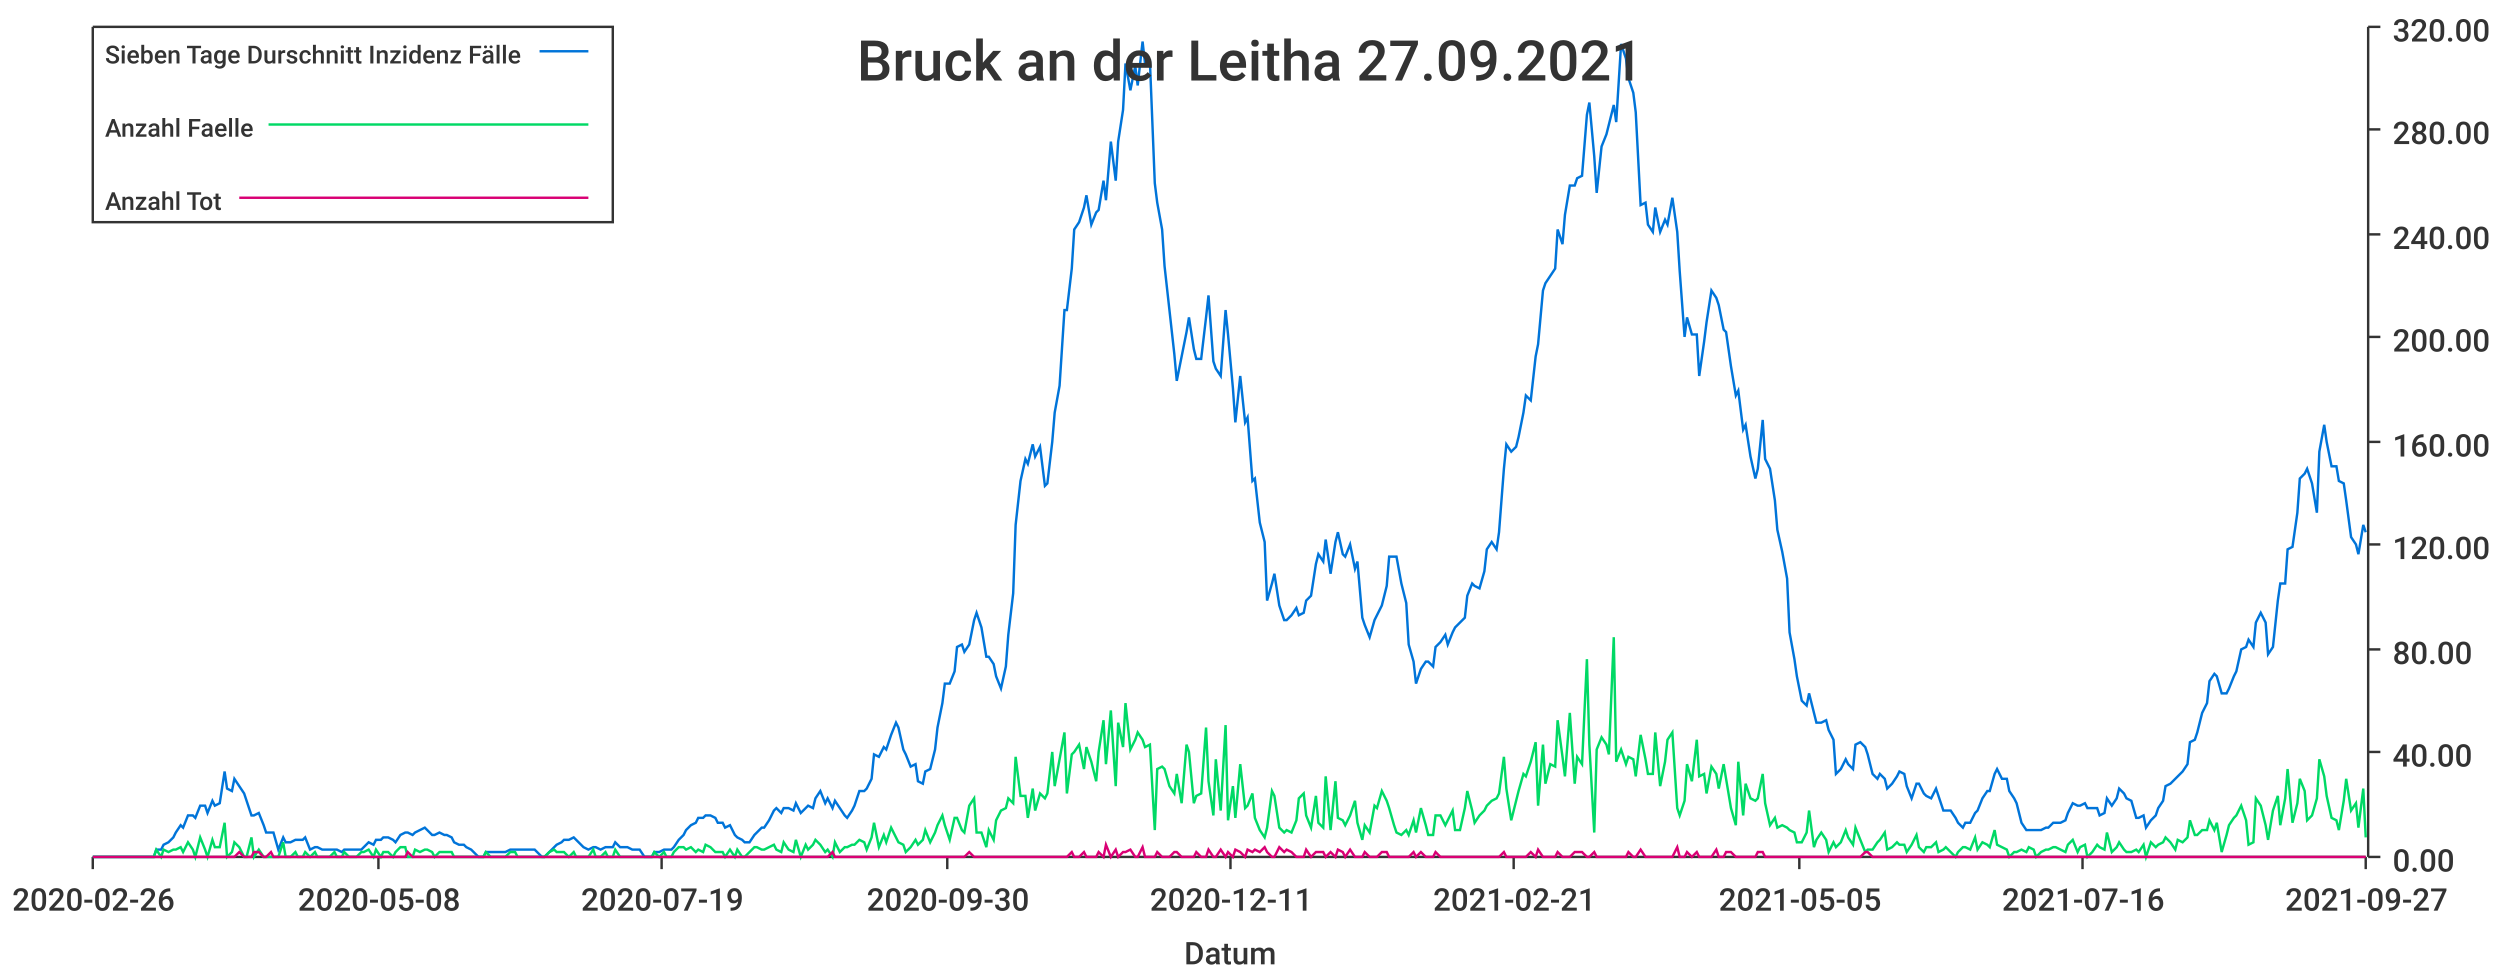
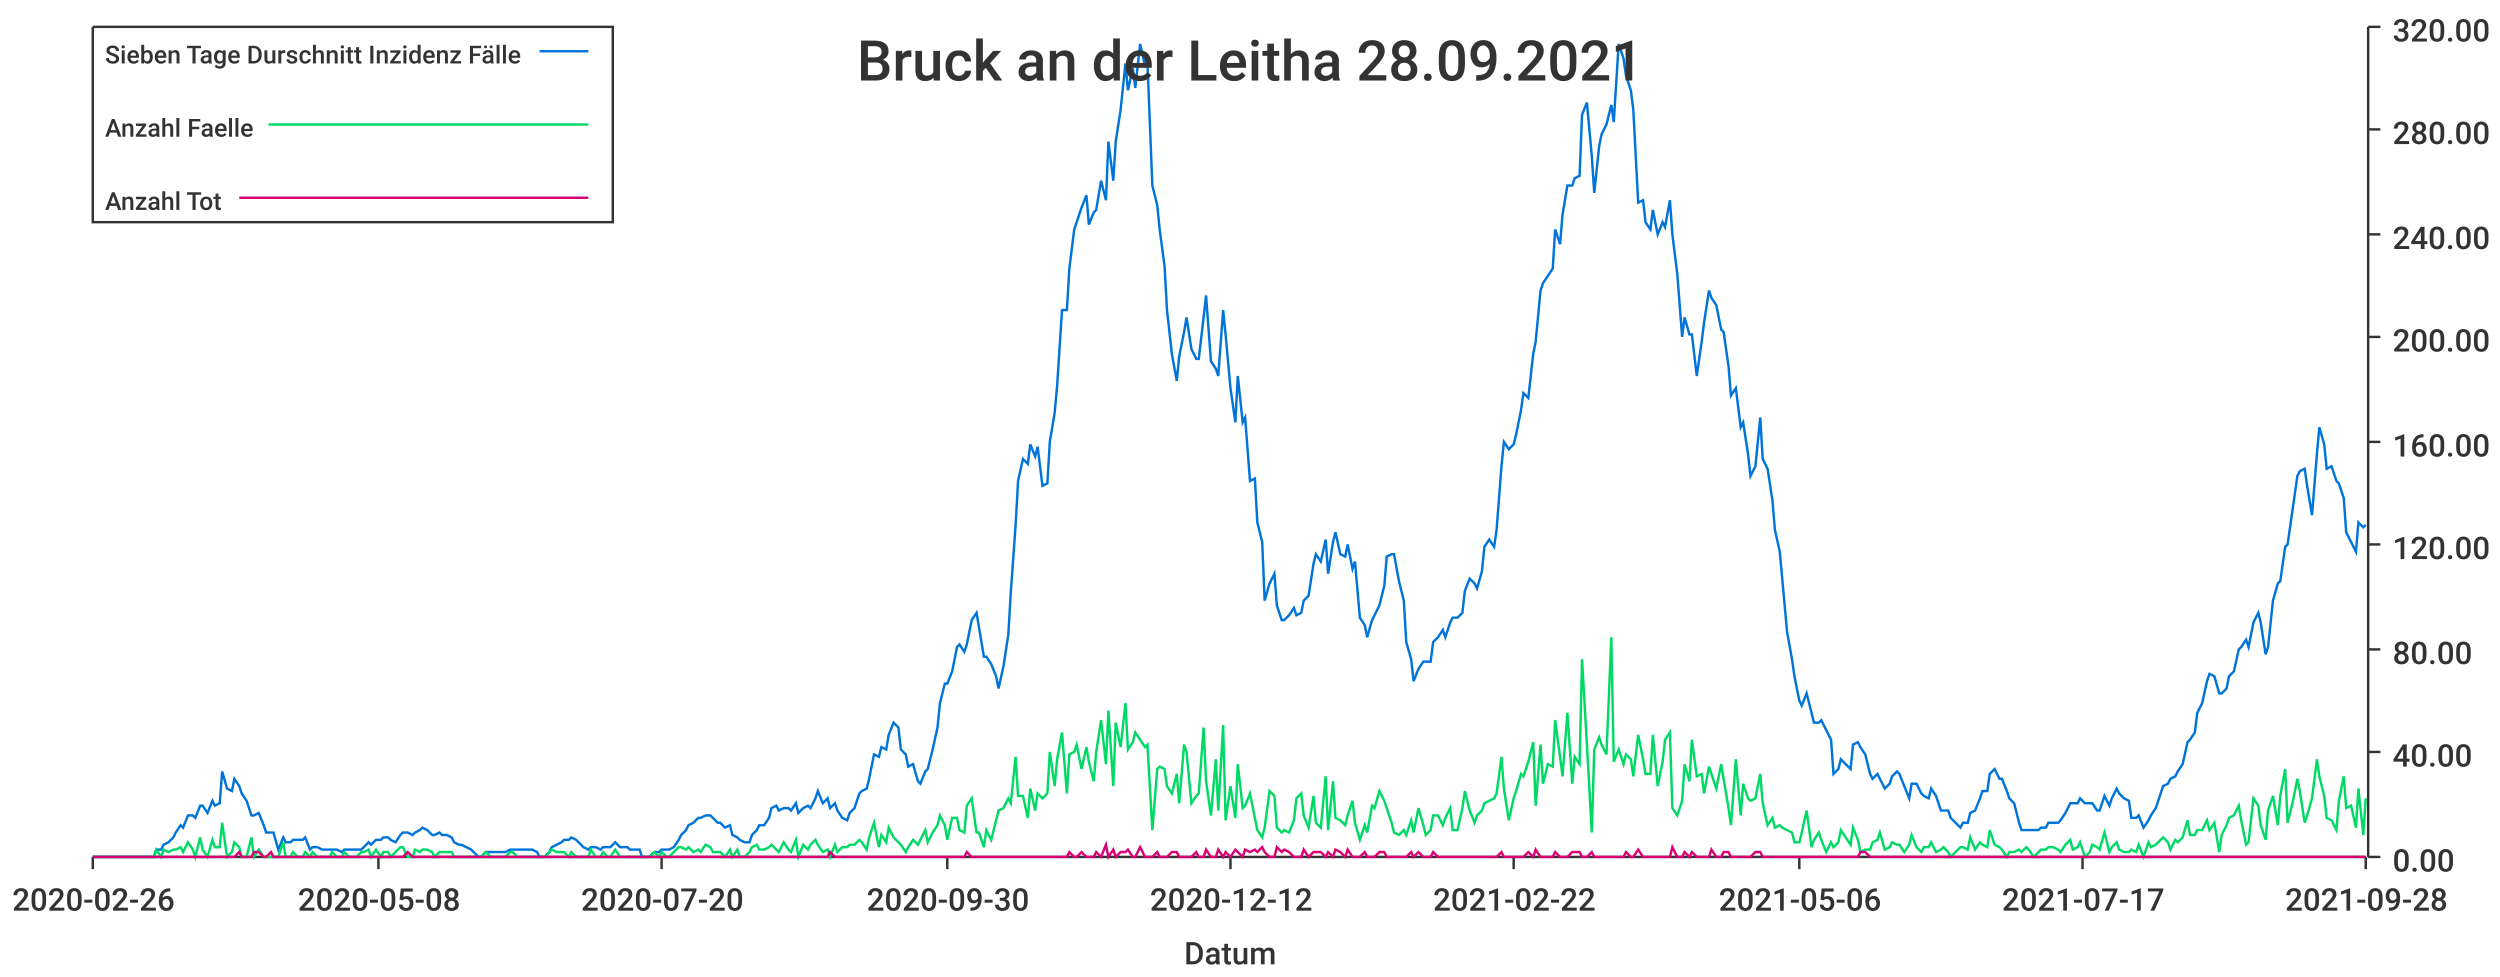
<svg xmlns="http://www.w3.org/2000/svg" width="1024" height="400">\n<path d="M 0 0 L 1024 0 L 1024 400 L 0 400 L 0 0" style="stroke-width:0;stroke:rgba(255,255,255,1.0);fill:rgba(255,255,255,1.0)" />
  <path d="M 38 11 L 969 11 L 969 351 L 38 351 L 38 11" style="stroke-width:0;stroke:rgba(255,255,255,1.0);fill:rgba(255,255,255,1.0)" />
  <path d="M 38 351 L 969 351" style="stroke-width:1;stroke:rgba(51,51,51,1.0);fill:none" />
  <path d="M 38 351 L 38 356" style="stroke-width:1;stroke:rgba(51,51,51,1.0);fill:none" />
  <text x="5" y="373" style="stroke-width:0;stroke:none;fill:rgba(51,51,51,1.0);font-size:12.8px;font-family:'Roboto Medium',sans-serif">2020-02-26</text>
  <path d="M 155 351 L 155 356" style="stroke-width:1;stroke:rgba(51,51,51,1.0);fill:none" />
  <text x="122" y="373" style="stroke-width:0;stroke:none;fill:rgba(51,51,51,1.0);font-size:12.8px;font-family:'Roboto Medium',sans-serif">2020-05-08</text>
  <path d="M 271 351 L 271 356" style="stroke-width:1;stroke:rgba(51,51,51,1.0);fill:none" />
-   <text x="238" y="373" style="stroke-width:0;stroke:none;fill:rgba(51,51,51,1.0);font-size:12.8px;font-family:'Roboto Medium',sans-serif">2020-07-19</text>
+   <text x="238" y="373" style="stroke-width:0;stroke:none;fill:rgba(51,51,51,1.0);font-size:12.8px;font-family:'Roboto Medium',sans-serif">2020-07-20</text>
  <path d="M 388 351 L 388 356" style="stroke-width:1;stroke:rgba(51,51,51,1.0);fill:none" />
  <text x="355" y="373" style="stroke-width:0;stroke:none;fill:rgba(51,51,51,1.0);font-size:12.8px;font-family:'Roboto Medium',sans-serif">2020-09-30</text>
  <path d="M 504 351 L 504 356" style="stroke-width:1;stroke:rgba(51,51,51,1.0);fill:none" />
-   <text x="471" y="373" style="stroke-width:0;stroke:none;fill:rgba(51,51,51,1.0);font-size:12.8px;font-family:'Roboto Medium',sans-serif">2020-12-11</text>
+   <text x="471" y="373" style="stroke-width:0;stroke:none;fill:rgba(51,51,51,1.0);font-size:12.8px;font-family:'Roboto Medium',sans-serif">2020-12-12</text>
  <path d="M 620 351 L 620 356" style="stroke-width:1;stroke:rgba(51,51,51,1.0);fill:none" />
-   <text x="587" y="373" style="stroke-width:0;stroke:none;fill:rgba(51,51,51,1.0);font-size:12.8px;font-family:'Roboto Medium',sans-serif">2021-02-21</text>
+   <text x="587" y="373" style="stroke-width:0;stroke:none;fill:rgba(51,51,51,1.0);font-size:12.8px;font-family:'Roboto Medium',sans-serif">2021-02-22</text>
  <path d="M 737 351 L 737 356" style="stroke-width:1;stroke:rgba(51,51,51,1.0);fill:none" />
-   <text x="704" y="373" style="stroke-width:0;stroke:none;fill:rgba(51,51,51,1.0);font-size:12.8px;font-family:'Roboto Medium',sans-serif">2021-05-05</text>
+   <text x="704" y="373" style="stroke-width:0;stroke:none;fill:rgba(51,51,51,1.0);font-size:12.8px;font-family:'Roboto Medium',sans-serif">2021-05-06</text>
  <path d="M 853 351 L 853 356" style="stroke-width:1;stroke:rgba(51,51,51,1.0);fill:none" />
-   <text x="820" y="373" style="stroke-width:0;stroke:none;fill:rgba(51,51,51,1.0);font-size:12.8px;font-family:'Roboto Medium',sans-serif">2021-07-16</text>
+   <text x="820" y="373" style="stroke-width:0;stroke:none;fill:rgba(51,51,51,1.0);font-size:12.8px;font-family:'Roboto Medium',sans-serif">2021-07-17</text>
  <path d="M 969 351 L 969 356" style="stroke-width:1;stroke:rgba(51,51,51,1.0);fill:none" />
-   <text x="936" y="373" style="stroke-width:0;stroke:none;fill:rgba(51,51,51,1.0);font-size:12.8px;font-family:'Roboto Medium',sans-serif">2021-09-27</text>
+   <text x="936" y="373" style="stroke-width:0;stroke:none;fill:rgba(51,51,51,1.0);font-size:12.8px;font-family:'Roboto Medium',sans-serif">2021-09-28</text>
  <text x="485" y="395" style="stroke-width:0;stroke:none;fill:rgba(51,51,51,1.0);font-size:12.8px;font-family:'Roboto Medium',sans-serif">Datum</text>
  <path d="M 970 351 L 970 11" style="stroke-width:1;stroke:rgba(51,51,51,1.0);fill:none" />
  <path d="M 970 351 L 975 351" style="stroke-width:1;stroke:rgba(51,51,51,1.0);fill:none" />
  <text x="980" y="357" style="stroke-width:0;stroke:none;fill:rgba(51,51,51,1.0);font-size:12.8px;font-family:'Roboto Medium',sans-serif">0.00</text>
  <path d="M 970 308 L 975 308" style="stroke-width:1;stroke:rgba(51,51,51,1.0);fill:none" />
  <text x="980" y="314" style="stroke-width:0;stroke:none;fill:rgba(51,51,51,1.0);font-size:12.8px;font-family:'Roboto Medium',sans-serif">40.00</text>
  <path d="M 970 266 L 975 266" style="stroke-width:1;stroke:rgba(51,51,51,1.0);fill:none" />
  <text x="980" y="272" style="stroke-width:0;stroke:none;fill:rgba(51,51,51,1.0);font-size:12.8px;font-family:'Roboto Medium',sans-serif">80.00</text>
  <path d="M 970 223 L 975 223" style="stroke-width:1;stroke:rgba(51,51,51,1.0);fill:none" />
  <text x="980" y="229" style="stroke-width:0;stroke:none;fill:rgba(51,51,51,1.0);font-size:12.8px;font-family:'Roboto Medium',sans-serif">120.00</text>
  <path d="M 970 181 L 975 181" style="stroke-width:1;stroke:rgba(51,51,51,1.0);fill:none" />
  <text x="980" y="187" style="stroke-width:0;stroke:none;fill:rgba(51,51,51,1.0);font-size:12.8px;font-family:'Roboto Medium',sans-serif">160.00</text>
  <path d="M 970 138 L 975 138" style="stroke-width:1;stroke:rgba(51,51,51,1.0);fill:none" />
  <text x="980" y="144" style="stroke-width:0;stroke:none;fill:rgba(51,51,51,1.0);font-size:12.8px;font-family:'Roboto Medium',sans-serif">200.00</text>
  <path d="M 970 96 L 975 96" style="stroke-width:1;stroke:rgba(51,51,51,1.0);fill:none" />
  <text x="980" y="102" style="stroke-width:0;stroke:none;fill:rgba(51,51,51,1.0);font-size:12.8px;font-family:'Roboto Medium',sans-serif">240.00</text>
  <path d="M 970 53 L 975 53" style="stroke-width:1;stroke:rgba(51,51,51,1.0);fill:none" />
  <text x="980" y="59" style="stroke-width:0;stroke:none;fill:rgba(51,51,51,1.0);font-size:12.8px;font-family:'Roboto Medium',sans-serif">280.00</text>
  <path d="M 970 11 L 975 11" style="stroke-width:1;stroke:rgba(51,51,51,1.0);fill:none" />
  <text x="980" y="17" style="stroke-width:0;stroke:none;fill:rgba(51,51,51,1.0);font-size:12.8px;font-family:'Roboto Medium',sans-serif">320.00</text>
-   <path d="M 38 351 L 40 351 L 42 351 L 43 351 L 45 351 L 47 351 L 48 351 L 50 351 L 51 351 L 53 351 L 55 351 L 56 351 L 58 351 L 59 351 L 61 351 L 63 351 L 64 348 L 66 348 L 67 346 L 69 345 L 71 343 L 72 341 L 74 338 L 75 339 L 77 334 L 79 334 L 80 335 L 82 330 L 84 330 L 85 333 L 87 328 L 88 330 L 90 329 L 92 316 L 93 323 L 95 324 L 96 319 L 98 322 L 100 325 L 101 328 L 103 334 L 104 334 L 106 333 L 108 338 L 109 341 L 111 341 L 112 341 L 114 348 L 116 343 L 117 345 L 119 345 L 121 344 L 122 344 L 124 344 L 125 343 L 127 348 L 129 347 L 130 347 L 132 348 L 133 348 L 135 348 L 137 348 L 138 348 L 140 349 L 141 348 L 143 348 L 145 348 L 146 348 L 148 348 L 149 347 L 151 345 L 153 346 L 154 344 L 156 344 L 157 343 L 159 343 L 161 344 L 162 345 L 164 342 L 166 341 L 167 341 L 169 342 L 170 341 L 172 340 L 174 339 L 175 340 L 177 342 L 178 342 L 180 341 L 182 342 L 183 342 L 185 343 L 186 345 L 188 346 L 190 346 L 191 347 L 193 348 L 194 349 L 196 351 L 198 351 L 199 349 L 201 349 L 203 349 L 204 349 L 206 349 L 207 349 L 209 348 L 211 348 L 212 348 L 214 348 L 215 348 L 217 348 L 219 348 L 220 349 L 222 351 L 223 351 L 225 349 L 227 347 L 228 346 L 230 345 L 231 344 L 233 344 L 235 343 L 236 344 L 238 346 L 239 347 L 241 348 L 243 347 L 244 347 L 246 348 L 248 347 L 249 347 L 251 347 L 252 345 L 254 347 L 256 347 L 257 347 L 259 348 L 260 348 L 262 348 L 264 351 L 265 351 L 267 351 L 268 349 L 270 349 L 272 348 L 273 348 L 275 348 L 276 347 L 278 344 L 280 342 L 281 340 L 283 338 L 285 337 L 286 335 L 288 335 L 289 334 L 291 334 L 293 335 L 294 337 L 296 337 L 297 339 L 299 338 L 301 342 L 302 343 L 304 344 L 305 345 L 307 345 L 309 342 L 310 341 L 312 339 L 313 339 L 315 336 L 317 332 L 318 331 L 320 333 L 321 331 L 323 331 L 325 332 L 326 329 L 328 333 L 330 331 L 331 330 L 333 331 L 334 327 L 336 324 L 338 329 L 339 327 L 341 331 L 342 328 L 344 331 L 346 334 L 347 335 L 349 332 L 350 330 L 352 324 L 354 324 L 355 323 L 357 319 L 358 309 L 360 310 L 362 306 L 363 307 L 365 301 L 367 296 L 368 298 L 370 307 L 371 309 L 373 314 L 375 313 L 376 320 L 378 321 L 379 316 L 381 315 L 383 307 L 384 298 L 386 288 L 387 280 L 389 280 L 391 275 L 392 265 L 394 264 L 395 267 L 397 264 L 399 254 L 400 251 L 402 257 L 404 269 L 405 269 L 407 272 L 408 277 L 410 282 L 412 273 L 413 260 L 415 243 L 416 215 L 418 197 L 420 188 L 421 190 L 423 182 L 424 187 L 426 183 L 428 199 L 429 198 L 431 181 L 432 169 L 434 158 L 436 127 L 437 127 L 439 110 L 440 94 L 442 91 L 444 85 L 445 80 L 447 92 L 449 87 L 450 86 L 452 74 L 453 82 L 455 58 L 457 74 L 458 58 L 460 45 L 461 26 L 463 37 L 465 27 L 466 35 L 468 17 L 469 26 L 471 25 L 473 75 L 474 83 L 476 94 L 477 109 L 479 127 L 481 145 L 482 156 L 484 146 L 486 136 L 487 130 L 489 143 L 490 147 L 492 147 L 494 130 L 495 121 L 497 148 L 498 151 L 500 154 L 502 127 L 503 137 L 505 159 L 506 173 L 508 154 L 510 173 L 511 171 L 513 197 L 514 196 L 516 214 L 518 222 L 519 246 L 521 239 L 522 235 L 524 248 L 526 254 L 527 254 L 529 252 L 531 249 L 532 252 L 534 251 L 535 246 L 537 244 L 539 231 L 540 227 L 542 230 L 543 221 L 545 235 L 547 222 L 548 218 L 550 227 L 551 228 L 553 223 L 555 233 L 556 230 L 558 253 L 559 256 L 561 261 L 563 254 L 564 252 L 566 248 L 568 240 L 569 228 L 571 228 L 572 228 L 574 239 L 576 247 L 577 264 L 579 271 L 580 280 L 582 274 L 584 271 L 585 271 L 587 273 L 588 265 L 590 263 L 592 260 L 593 264 L 595 259 L 596 257 L 598 255 L 600 253 L 601 244 L 603 239 L 604 240 L 606 241 L 608 234 L 609 225 L 611 222 L 613 225 L 614 218 L 616 192 L 617 182 L 619 185 L 621 183 L 622 179 L 624 169 L 625 162 L 627 164 L 629 146 L 630 141 L 632 119 L 633 116 L 635 113 L 637 110 L 638 94 L 640 100 L 641 88 L 643 76 L 645 76 L 646 73 L 648 72 L 650 47 L 651 42 L 653 64 L 654 79 L 656 60 L 658 55 L 659 51 L 661 43 L 662 50 L 664 18 L 666 24 L 667 32 L 669 38 L 670 46 L 672 84 L 674 83 L 675 92 L 677 95 L 678 85 L 680 95 L 682 90 L 683 92 L 685 81 L 687 95 L 688 111 L 690 138 L 691 130 L 693 137 L 695 137 L 696 154 L 698 140 L 699 132 L 701 119 L 703 122 L 704 125 L 706 135 L 707 136 L 709 150 L 711 162 L 712 160 L 714 176 L 715 174 L 717 187 L 719 196 L 720 192 L 722 172 L 723 188 L 725 192 L 727 205 L 728 217 L 730 226 L 732 237 L 733 259 L 735 270 L 736 277 L 738 287 L 740 289 L 741 284 L 743 292 L 744 296 L 746 296 L 748 295 L 749 299 L 751 303 L 752 317 L 754 315 L 756 311 L 757 313 L 759 315 L 760 305 L 762 304 L 764 306 L 765 309 L 767 317 L 769 319 L 770 317 L 772 319 L 773 323 L 775 321 L 777 318 L 778 316 L 780 317 L 781 322 L 783 327 L 785 321 L 786 321 L 788 325 L 789 326 L 791 327 L 793 323 L 794 326 L 796 332 L 797 332 L 799 332 L 801 335 L 802 337 L 804 339 L 805 337 L 807 337 L 809 333 L 810 332 L 812 327 L 814 324 L 815 324 L 817 317 L 818 315 L 820 319 L 822 319 L 823 324 L 825 327 L 826 329 L 828 337 L 830 340 L 831 340 L 833 340 L 834 340 L 836 340 L 838 339 L 839 339 L 841 337 L 842 337 L 844 337 L 846 336 L 847 333 L 849 329 L 851 330 L 852 330 L 854 329 L 855 331 L 857 331 L 859 331 L 860 334 L 862 333 L 863 327 L 865 330 L 867 327 L 868 323 L 870 325 L 871 327 L 873 328 L 875 335 L 876 335 L 878 334 L 879 339 L 881 336 L 883 334 L 884 331 L 886 328 L 887 322 L 889 321 L 891 319 L 892 318 L 894 316 L 896 313 L 897 304 L 899 303 L 900 300 L 902 292 L 904 288 L 905 279 L 907 276 L 908 277 L 910 284 L 912 284 L 913 282 L 915 277 L 916 275 L 918 266 L 920 265 L 921 262 L 923 265 L 924 255 L 926 251 L 928 255 L 929 268 L 931 265 L 933 246 L 934 239 L 936 239 L 937 225 L 939 224 L 941 210 L 942 196 L 944 194 L 945 192 L 947 198 L 949 210 L 950 185 L 952 174 L 953 181 L 955 191 L 957 191 L 958 197 L 960 198 L 961 205 L 963 220 L 965 223 L 966 227 L 968 215 L 969 218" style="stroke-width:1;stroke:rgba(0,116,217,1.0);fill:none" />
-   <path d="M 38 351 L 40 351 L 42 351 L 43 351 L 45 351 L 47 351 L 48 351 L 50 351 L 51 351 L 53 351 L 55 351 L 56 351 L 58 351 L 59 351 L 61 351 L 63 351 L 64 348 L 66 351 L 67 348 L 69 349 L 71 348 L 72 348 L 74 347 L 75 349 L 77 345 L 79 348 L 80 351 L 82 343 L 84 348 L 85 351 L 87 344 L 88 347 L 90 347 L 92 337 L 93 351 L 95 349 L 96 345 L 98 347 L 100 351 L 101 351 L 103 343 L 104 351 L 106 348 L 108 351 L 109 351 L 111 351 L 112 351 L 114 351 L 116 345 L 117 351 L 119 351 L 121 349 L 122 351 L 124 351 L 125 349 L 127 351 L 129 349 L 130 351 L 132 351 L 133 351 L 135 351 L 137 349 L 138 351 L 140 351 L 141 349 L 143 351 L 145 351 L 146 351 L 148 349 L 149 349 L 151 348 L 153 351 L 154 348 L 156 351 L 157 349 L 159 349 L 161 351 L 162 349 L 164 347 L 166 347 L 167 351 L 169 351 L 170 348 L 172 349 L 174 348 L 175 348 L 177 349 L 178 351 L 180 349 L 182 349 L 183 349 L 185 349 L 186 351 L 188 351 L 190 351 L 191 351 L 193 351 L 194 351 L 196 351 L 198 351 L 199 349 L 201 351 L 203 351 L 204 351 L 206 351 L 207 351 L 209 349 L 211 349 L 212 351 L 214 351 L 215 351 L 217 351 L 219 351 L 220 351 L 222 351 L 223 351 L 225 349 L 227 348 L 228 349 L 230 349 L 231 349 L 233 351 L 235 349 L 236 351 L 238 351 L 239 351 L 241 351 L 243 348 L 244 351 L 246 351 L 248 349 L 249 351 L 251 351 L 252 348 L 254 351 L 256 351 L 257 351 L 259 351 L 260 351 L 262 351 L 264 351 L 265 351 L 267 351 L 268 349 L 270 351 L 272 349 L 273 351 L 275 351 L 276 349 L 278 347 L 280 347 L 281 348 L 283 347 L 285 349 L 286 348 L 288 349 L 289 346 L 291 347 L 293 349 L 294 349 L 296 349 L 297 351 L 299 348 L 301 351 L 302 348 L 304 351 L 305 351 L 307 349 L 309 347 L 310 347 L 312 348 L 313 348 L 315 347 L 317 346 L 318 348 L 320 349 L 321 345 L 323 348 L 325 349 L 326 344 L 328 351 L 330 346 L 331 348 L 333 346 L 334 344 L 336 346 L 338 349 L 339 348 L 341 351 L 342 345 L 344 349 L 346 347 L 347 347 L 349 346 L 350 346 L 352 344 L 354 345 L 355 348 L 357 343 L 358 337 L 360 347 L 362 342 L 363 345 L 365 339 L 367 343 L 368 345 L 370 346 L 371 349 L 373 347 L 375 344 L 376 346 L 378 344 L 379 340 L 381 345 L 383 341 L 384 338 L 386 334 L 387 338 L 389 344 L 391 335 L 392 335 L 394 340 L 395 341 L 397 330 L 399 327 L 400 341 L 402 341 L 404 347 L 405 340 L 407 344 L 408 336 L 410 332 L 412 331 L 413 327 L 415 329 L 416 310 L 418 326 L 420 326 L 421 335 L 423 323 L 424 332 L 426 325 L 428 327 L 429 325 L 431 308 L 432 322 L 434 311 L 436 300 L 437 325 L 439 309 L 440 308 L 442 305 L 444 315 L 445 306 L 447 312 L 449 320 L 450 308 L 452 295 L 453 313 L 455 291 L 457 322 L 458 296 L 460 306 L 461 288 L 463 307 L 465 303 L 466 300 L 468 303 L 469 306 L 471 305 L 473 340 L 474 315 L 476 314 L 477 315 L 479 322 L 481 325 L 482 317 L 484 329 L 486 305 L 487 308 L 489 329 L 490 326 L 492 325 L 494 298 L 495 320 L 497 334 L 498 311 L 500 332 L 502 297 L 503 336 L 505 322 L 506 335 L 508 313 L 510 331 L 511 330 L 513 325 L 514 335 L 516 340 L 518 343 L 519 339 L 521 324 L 522 326 L 524 339 L 526 341 L 527 340 L 529 341 L 531 336 L 532 327 L 534 325 L 535 334 L 537 339 L 539 326 L 540 337 L 542 339 L 543 318 L 545 340 L 547 320 L 548 335 L 550 336 L 551 338 L 553 334 L 555 328 L 556 337 L 558 344 L 559 338 L 561 341 L 563 330 L 564 331 L 566 324 L 568 328 L 569 331 L 571 338 L 572 341 L 574 342 L 576 340 L 577 342 L 579 336 L 580 341 L 582 331 L 584 338 L 585 342 L 587 342 L 588 334 L 590 334 L 592 338 L 593 336 L 595 332 L 596 340 L 598 340 L 600 331 L 601 324 L 603 332 L 604 337 L 606 334 L 608 332 L 609 330 L 611 328 L 613 327 L 614 325 L 616 310 L 617 323 L 619 336 L 621 328 L 622 324 L 624 317 L 625 318 L 627 312 L 629 304 L 630 330 L 632 305 L 633 321 L 635 313 L 637 314 L 638 295 L 640 310 L 641 318 L 643 292 L 645 321 L 646 310 L 648 313 L 650 270 L 651 305 L 653 341 L 654 307 L 656 302 L 658 305 L 659 309 L 661 261 L 662 312 L 664 307 L 666 313 L 667 310 L 669 311 L 670 318 L 672 301 L 674 311 L 675 317 L 677 317 L 678 300 L 680 322 L 682 312 L 683 303 L 685 300 L 687 331 L 688 334 L 690 328 L 691 313 L 693 320 L 695 303 L 696 318 L 698 317 L 699 325 L 701 314 L 703 317 L 704 323 L 706 313 L 707 319 L 709 331 L 711 338 L 712 312 L 714 334 L 715 321 L 717 327 L 719 328 L 720 327 L 722 317 L 723 329 L 725 338 L 727 335 L 728 339 L 730 338 L 732 339 L 733 340 L 735 341 L 736 345 L 738 345 L 740 341 L 741 332 L 743 347 L 744 344 L 746 341 L 748 344 L 749 349 L 751 345 L 752 347 L 754 345 L 756 340 L 757 343 L 759 346 L 760 339 L 762 344 L 764 349 L 765 348 L 767 348 L 769 345 L 770 344 L 772 341 L 773 348 L 775 347 L 777 345 L 778 346 L 780 346 L 781 349 L 783 346 L 785 342 L 786 347 L 788 349 L 789 347 L 791 347 L 793 345 L 794 349 L 796 348 L 797 347 L 799 349 L 801 351 L 802 349 L 804 347 L 805 347 L 807 348 L 809 343 L 810 348 L 812 345 L 814 346 L 815 347 L 817 340 L 818 346 L 820 347 L 822 348 L 823 351 L 825 349 L 826 349 L 828 348 L 830 349 L 831 347 L 833 348 L 834 351 L 836 349 L 838 348 L 839 348 L 841 347 L 842 347 L 844 348 L 846 349 L 847 346 L 849 344 L 851 349 L 852 347 L 854 346 L 855 351 L 857 349 L 859 346 L 860 347 L 862 348 L 863 341 L 865 349 L 867 347 L 868 345 L 870 348 L 871 349 L 873 349 L 875 348 L 876 349 L 878 346 L 879 351 L 881 345 L 883 347 L 884 346 L 886 345 L 887 343 L 889 345 L 891 348 L 892 344 L 894 345 L 896 343 L 897 336 L 899 342 L 900 342 L 902 340 L 904 340 L 905 336 L 907 340 L 908 337 L 910 349 L 912 342 L 913 338 L 915 335 L 916 334 L 918 330 L 920 336 L 921 346 L 923 345 L 924 327 L 926 330 L 928 338 L 929 344 L 931 332 L 933 326 L 934 338 L 936 327 L 937 315 L 939 337 L 941 329 L 942 319 L 944 324 L 945 336 L 947 334 L 949 327 L 950 311 L 952 318 L 953 326 L 955 335 L 957 336 L 958 340 L 960 328 L 961 319 L 963 332 L 965 329 L 966 339 L 968 323 L 969 343" style="stroke-width:1;stroke:rgba(0,217,101,1.0);fill:none" />
-   <path d="M 38 351 L 40 351 L 42 351 L 43 351 L 45 351 L 47 351 L 48 351 L 50 351 L 51 351 L 53 351 L 55 351 L 56 351 L 58 351 L 59 351 L 61 351 L 63 351 L 64 351 L 66 351 L 67 351 L 69 351 L 71 351 L 72 351 L 74 351 L 75 351 L 77 351 L 79 351 L 80 351 L 82 351 L 84 351 L 85 351 L 87 351 L 88 351 L 90 351 L 92 351 L 93 351 L 95 351 L 96 351 L 98 349 L 100 351 L 101 351 L 103 351 L 104 349 L 106 349 L 108 351 L 109 351 L 111 349 L 112 351 L 114 351 L 116 351 L 117 351 L 119 351 L 121 351 L 122 351 L 124 351 L 125 351 L 127 351 L 129 351 L 130 351 L 132 351 L 133 351 L 135 351 L 137 351 L 138 351 L 140 351 L 141 351 L 143 351 L 145 351 L 146 351 L 148 351 L 149 351 L 151 351 L 153 351 L 154 351 L 156 351 L 157 351 L 159 351 L 161 351 L 162 351 L 164 351 L 166 351 L 167 349 L 169 351 L 170 351 L 172 351 L 174 351 L 175 351 L 177 351 L 178 351 L 180 351 L 182 351 L 183 351 L 185 351 L 186 351 L 188 351 L 190 351 L 191 351 L 193 351 L 194 351 L 196 351 L 198 351 L 199 351 L 201 351 L 203 351 L 204 351 L 206 351 L 207 351 L 209 351 L 211 351 L 212 351 L 214 351 L 215 351 L 217 351 L 219 351 L 220 351 L 222 351 L 223 351 L 225 351 L 227 351 L 228 351 L 230 351 L 231 351 L 233 351 L 235 351 L 236 351 L 238 351 L 239 351 L 241 351 L 243 351 L 244 351 L 246 351 L 248 351 L 249 351 L 251 351 L 252 351 L 254 351 L 256 351 L 257 351 L 259 351 L 260 351 L 262 351 L 264 351 L 265 351 L 267 351 L 268 351 L 270 351 L 272 351 L 273 351 L 275 351 L 276 351 L 278 351 L 280 351 L 281 351 L 283 351 L 285 351 L 286 351 L 288 351 L 289 351 L 291 351 L 293 351 L 294 351 L 296 351 L 297 351 L 299 351 L 301 351 L 302 351 L 304 351 L 305 351 L 307 351 L 309 351 L 310 351 L 312 351 L 313 351 L 315 351 L 317 351 L 318 351 L 320 351 L 321 351 L 323 351 L 325 351 L 326 351 L 328 351 L 330 351 L 331 351 L 333 351 L 334 351 L 336 351 L 338 351 L 339 351 L 341 349 L 342 351 L 344 351 L 346 351 L 347 351 L 349 351 L 350 351 L 352 351 L 354 351 L 355 351 L 357 351 L 358 351 L 360 351 L 362 351 L 363 351 L 365 351 L 367 351 L 368 351 L 370 351 L 371 351 L 373 351 L 375 351 L 376 351 L 378 351 L 379 351 L 381 351 L 383 351 L 384 351 L 386 351 L 387 351 L 389 351 L 391 351 L 392 351 L 394 351 L 395 351 L 397 349 L 399 351 L 400 351 L 402 351 L 404 351 L 405 351 L 407 351 L 408 351 L 410 351 L 412 351 L 413 351 L 415 351 L 416 351 L 418 351 L 420 351 L 421 351 L 423 351 L 424 351 L 426 351 L 428 351 L 429 351 L 431 351 L 432 351 L 434 351 L 436 351 L 437 351 L 439 349 L 440 351 L 442 351 L 444 349 L 445 351 L 447 351 L 449 351 L 450 349 L 452 351 L 453 346 L 455 351 L 457 348 L 458 351 L 460 349 L 461 349 L 463 348 L 465 351 L 466 351 L 468 347 L 469 351 L 471 351 L 473 351 L 474 349 L 476 351 L 477 351 L 479 351 L 481 349 L 482 349 L 484 351 L 486 351 L 487 351 L 489 351 L 490 349 L 492 351 L 494 351 L 495 348 L 497 351 L 498 351 L 500 348 L 502 351 L 503 349 L 505 351 L 506 348 L 508 349 L 510 351 L 511 348 L 513 349 L 514 348 L 516 349 L 518 347 L 519 349 L 521 351 L 522 351 L 524 347 L 526 349 L 527 348 L 529 349 L 531 351 L 532 351 L 534 351 L 535 348 L 537 351 L 539 349 L 540 349 L 542 349 L 543 351 L 545 349 L 547 351 L 548 348 L 550 349 L 551 351 L 553 348 L 555 351 L 556 351 L 558 351 L 559 349 L 561 351 L 563 351 L 564 351 L 566 349 L 568 349 L 569 351 L 571 351 L 572 351 L 574 351 L 576 351 L 577 351 L 579 349 L 580 351 L 582 349 L 584 351 L 585 351 L 587 351 L 588 349 L 590 351 L 592 351 L 593 351 L 595 351 L 596 351 L 598 351 L 600 351 L 601 351 L 603 351 L 604 351 L 606 351 L 608 351 L 609 351 L 611 351 L 613 351 L 614 351 L 616 349 L 617 351 L 619 351 L 621 351 L 622 351 L 624 351 L 625 351 L 627 349 L 629 351 L 630 348 L 632 351 L 633 351 L 635 351 L 637 351 L 638 349 L 640 351 L 641 351 L 643 351 L 645 349 L 646 349 L 648 349 L 650 351 L 651 351 L 653 349 L 654 351 L 656 351 L 658 351 L 659 351 L 661 351 L 662 351 L 664 351 L 666 351 L 667 349 L 669 351 L 670 351 L 672 348 L 674 351 L 675 351 L 677 351 L 678 351 L 680 351 L 682 351 L 683 351 L 685 351 L 687 347 L 688 351 L 690 351 L 691 349 L 693 351 L 695 349 L 696 351 L 698 351 L 699 351 L 701 351 L 703 348 L 704 351 L 706 351 L 707 349 L 709 349 L 711 351 L 712 351 L 714 351 L 715 351 L 717 351 L 719 351 L 720 349 L 722 349 L 723 351 L 725 351 L 727 351 L 728 351 L 730 351 L 732 351 L 733 351 L 735 351 L 736 351 L 738 351 L 740 351 L 741 351 L 743 351 L 744 351 L 746 351 L 748 351 L 749 351 L 751 351 L 752 351 L 754 351 L 756 351 L 757 351 L 759 351 L 760 351 L 762 351 L 764 349 L 765 349 L 767 351 L 769 351 L 770 351 L 772 351 L 773 351 L 775 351 L 777 351 L 778 351 L 780 351 L 781 351 L 783 351 L 785 351 L 786 351 L 788 351 L 789 351 L 791 351 L 793 351 L 794 351 L 796 351 L 797 351 L 799 351 L 801 351 L 802 351 L 804 351 L 805 351 L 807 351 L 809 351 L 810 351 L 812 351 L 814 351 L 815 351 L 817 351 L 818 351 L 820 351 L 822 351 L 823 351 L 825 351 L 826 351 L 828 351 L 830 351 L 831 351 L 833 351 L 834 351 L 836 351 L 838 351 L 839 351 L 841 351 L 842 351 L 844 351 L 846 351 L 847 351 L 849 351 L 851 351 L 852 351 L 854 351 L 855 351 L 857 351 L 859 351 L 860 351 L 862 351 L 863 351 L 865 351 L 867 351 L 868 351 L 870 351 L 871 351 L 873 351 L 875 351 L 876 351 L 878 351 L 879 351 L 881 351 L 883 351 L 884 351 L 886 351 L 887 351 L 889 351 L 891 351 L 892 351 L 894 351 L 896 351 L 897 351 L 899 351 L 900 351 L 902 351 L 904 351 L 905 351 L 907 351 L 908 351 L 910 351 L 912 351 L 913 351 L 915 351 L 916 351 L 918 351 L 920 351 L 921 351 L 923 351 L 924 351 L 926 351 L 928 351 L 929 351 L 931 351 L 933 351 L 934 351 L 936 351 L 937 351 L 939 351 L 941 351 L 942 351 L 944 351 L 945 351 L 947 351 L 949 351 L 950 351 L 952 351 L 953 351 L 955 351 L 957 351 L 958 351 L 960 351 L 961 351 L 963 351 L 965 351 L 966 351 L 968 351 L 969 351" style="stroke-width:1;stroke:rgba(217,0,116,1.0);fill:none" />
-   <text x="351" y="33" style="stroke-width:0;stroke:none;fill:rgba(51,51,51,1.0);font-size:23.0px;font-family:'Roboto Medium',sans-serif">Bruck an der Leitha 27.09.2021</text>
+   <path d="M 38 351 L 40 351 L 42 351 L 43 351 L 45 351 L 47 351 L 48 351 L 50 351 L 51 351 L 53 351 L 55 351 L 56 351 L 58 351 L 59 351 L 61 351 L 63 351 L 64 348 L 66 348 L 67 346 L 69 345 L 71 343 L 72 341 L 74 338 L 75 339 L 77 334 L 79 334 L 80 335 L 82 330 L 83 330 L 85 333 L 87 328 L 88 330 L 90 329 L 91 316 L 93 323 L 95 324 L 96 319 L 98 322 L 99 325 L 101 328 L 103 334 L 104 334 L 106 333 L 108 338 L 109 341 L 111 341 L 112 341 L 114 348 L 116 343 L 117 345 L 119 345 L 120 344 L 122 344 L 124 344 L 125 343 L 127 348 L 128 347 L 130 347 L 132 348 L 133 348 L 135 348 L 136 348 L 138 348 L 140 349 L 141 348 L 143 348 L 144 348 L 146 348 L 148 348 L 149 347 L 151 345 L 152 346 L 154 344 L 156 344 L 157 343 L 159 343 L 160 344 L 162 345 L 164 342 L 165 341 L 167 341 L 169 342 L 170 341 L 172 340 L 173 339 L 175 340 L 177 342 L 178 342 L 180 341 L 181 342 L 183 342 L 185 343 L 186 345 L 188 346 L 189 346 L 191 347 L 193 348 L 194 349 L 196 351 L 197 351 L 199 349 L 201 349 L 202 349 L 204 349 L 205 349 L 207 349 L 209 348 L 210 348 L 212 348 L 213 348 L 215 348 L 217 348 L 218 348 L 220 349 L 221 351 L 223 351 L 225 349 L 226 347 L 228 346 L 230 345 L 231 344 L 233 344 L 234 343 L 236 344 L 238 346 L 239 347 L 241 348 L 242 347 L 244 347 L 246 348 L 247 347 L 249 347 L 250 347 L 252 345 L 254 347 L 255 347 L 257 347 L 258 348 L 260 348 L 262 348 L 263 351 L 265 351 L 266 351 L 268 349 L 270 349 L 271 348 L 273 348 L 274 348 L 276 347 L 278 344 L 279 342 L 281 340 L 282 338 L 284 337 L 286 335 L 287 335 L 289 334 L 291 334 L 292 335 L 294 337 L 295 337 L 297 339 L 299 338 L 300 342 L 302 343 L 303 344 L 305 345 L 307 345 L 308 342 L 310 340 L 311 338 L 313 338 L 315 335 L 316 331 L 318 330 L 319 332 L 321 331 L 323 331 L 324 332 L 326 329 L 327 333 L 329 331 L 331 330 L 332 331 L 334 327 L 335 324 L 337 329 L 339 327 L 340 331 L 342 329 L 343 332 L 345 335 L 347 336 L 348 333 L 350 331 L 352 325 L 353 324 L 355 323 L 356 319 L 358 309 L 360 310 L 361 306 L 363 307 L 364 301 L 366 296 L 368 298 L 369 307 L 371 309 L 372 314 L 374 313 L 376 320 L 377 321 L 379 316 L 380 315 L 382 307 L 384 298 L 385 288 L 387 280 L 388 280 L 390 275 L 392 265 L 393 264 L 395 267 L 396 264 L 398 254 L 400 251 L 401 257 L 403 269 L 404 269 L 406 272 L 408 277 L 409 282 L 411 273 L 413 260 L 414 243 L 416 215 L 417 197 L 419 188 L 421 190 L 422 182 L 424 187 L 425 183 L 427 199 L 429 198 L 430 181 L 432 169 L 433 158 L 435 127 L 437 127 L 438 110 L 440 94 L 441 91 L 443 85 L 445 80 L 446 92 L 448 87 L 449 86 L 451 74 L 453 82 L 454 58 L 456 74 L 457 58 L 459 45 L 461 26 L 462 37 L 464 28 L 465 36 L 467 18 L 469 27 L 470 26 L 472 76 L 474 84 L 475 94 L 477 109 L 478 127 L 480 145 L 482 156 L 483 146 L 485 136 L 486 130 L 488 143 L 490 147 L 491 147 L 493 130 L 494 121 L 496 148 L 498 151 L 499 154 L 501 127 L 502 137 L 504 159 L 506 173 L 507 154 L 509 173 L 510 171 L 512 197 L 514 196 L 515 214 L 517 222 L 518 246 L 520 239 L 522 235 L 523 248 L 525 254 L 526 254 L 528 252 L 530 249 L 531 252 L 533 251 L 534 246 L 536 244 L 538 231 L 539 227 L 541 230 L 543 221 L 544 235 L 546 222 L 547 218 L 549 227 L 551 228 L 552 223 L 554 233 L 555 230 L 557 253 L 559 256 L 560 261 L 562 254 L 563 252 L 565 248 L 567 240 L 568 228 L 570 227 L 571 227 L 573 238 L 575 246 L 576 263 L 578 270 L 579 279 L 581 274 L 583 271 L 584 271 L 586 271 L 587 263 L 589 261 L 591 258 L 592 261 L 594 255 L 595 253 L 597 253 L 599 251 L 600 242 L 602 237 L 604 239 L 605 241 L 607 234 L 608 224 L 610 221 L 612 224 L 613 217 L 615 191 L 616 181 L 618 184 L 620 182 L 621 178 L 623 168 L 624 161 L 626 163 L 628 145 L 629 140 L 631 119 L 632 116 L 634 113 L 636 110 L 637 94 L 639 100 L 640 88 L 642 76 L 644 76 L 645 73 L 647 72 L 648 47 L 650 42 L 652 64 L 653 79 L 655 60 L 656 55 L 658 51 L 660 43 L 661 50 L 663 18 L 665 24 L 666 31 L 668 37 L 669 45 L 671 83 L 673 82 L 674 91 L 676 94 L 677 86 L 679 96 L 681 91 L 682 93 L 684 82 L 685 96 L 687 112 L 689 138 L 690 130 L 692 137 L 693 137 L 695 154 L 697 140 L 698 132 L 700 119 L 701 122 L 703 125 L 705 135 L 706 136 L 708 150 L 709 162 L 711 159 L 713 175 L 714 173 L 716 186 L 717 195 L 719 191 L 721 171 L 722 188 L 724 192 L 726 205 L 727 217 L 729 226 L 730 237 L 732 259 L 734 270 L 735 277 L 737 287 L 738 289 L 740 284 L 742 292 L 743 296 L 745 296 L 746 295 L 748 299 L 750 303 L 751 317 L 753 315 L 754 311 L 756 313 L 758 315 L 759 305 L 761 304 L 762 306 L 764 309 L 766 317 L 767 319 L 769 317 L 770 319 L 772 323 L 774 321 L 775 318 L 777 316 L 778 317 L 780 322 L 782 327 L 783 321 L 785 321 L 787 325 L 788 326 L 790 327 L 791 323 L 793 326 L 795 332 L 796 332 L 798 332 L 799 335 L 801 337 L 803 339 L 804 337 L 806 337 L 807 333 L 809 332 L 811 327 L 812 324 L 814 324 L 815 317 L 817 315 L 819 319 L 820 319 L 822 324 L 823 327 L 825 329 L 827 337 L 828 340 L 830 340 L 831 340 L 833 340 L 835 340 L 836 339 L 838 339 L 839 337 L 841 337 L 843 337 L 844 336 L 846 333 L 848 329 L 849 329 L 851 329 L 852 327 L 854 329 L 856 329 L 857 329 L 859 332 L 860 332 L 862 326 L 864 330 L 865 327 L 867 323 L 868 325 L 870 327 L 872 328 L 873 335 L 875 335 L 876 334 L 878 339 L 880 336 L 881 334 L 883 331 L 884 328 L 886 322 L 888 321 L 889 319 L 891 318 L 892 316 L 894 313 L 896 304 L 897 303 L 899 300 L 900 292 L 902 288 L 904 279 L 905 276 L 907 277 L 909 284 L 910 284 L 912 282 L 913 277 L 915 275 L 917 266 L 918 265 L 920 262 L 921 265 L 923 255 L 925 251 L 926 255 L 928 268 L 929 265 L 931 246 L 933 239 L 934 238 L 936 224 L 937 223 L 939 209 L 941 195 L 942 193 L 944 192 L 945 199 L 947 211 L 949 186 L 950 175 L 952 182 L 953 192 L 955 191 L 957 197 L 958 198 L 960 204 L 961 218 L 963 222 L 965 226 L 966 214 L 968 216 L 969 215" style="stroke-width:1;stroke:rgba(0,116,217,1.0);fill:none" />
+   <path d="M 38 351 L 40 351 L 42 351 L 43 351 L 45 351 L 47 351 L 48 351 L 50 351 L 51 351 L 53 351 L 55 351 L 56 351 L 58 351 L 59 351 L 61 351 L 63 351 L 64 348 L 66 351 L 67 348 L 69 349 L 71 348 L 72 348 L 74 347 L 75 349 L 77 345 L 79 348 L 80 351 L 82 343 L 83 348 L 85 351 L 87 344 L 88 347 L 90 347 L 91 337 L 93 351 L 95 349 L 96 345 L 98 347 L 99 351 L 101 351 L 103 343 L 104 351 L 106 348 L 108 351 L 109 351 L 111 351 L 112 351 L 114 351 L 116 345 L 117 351 L 119 351 L 120 349 L 122 351 L 124 351 L 125 349 L 127 351 L 128 349 L 130 351 L 132 351 L 133 351 L 135 351 L 136 349 L 138 351 L 140 351 L 141 349 L 143 351 L 144 351 L 146 351 L 148 349 L 149 349 L 151 348 L 152 351 L 154 348 L 156 351 L 157 349 L 159 349 L 160 351 L 162 349 L 164 347 L 165 347 L 167 351 L 169 351 L 170 348 L 172 349 L 173 348 L 175 348 L 177 349 L 178 351 L 180 349 L 181 349 L 183 349 L 185 349 L 186 351 L 188 351 L 189 351 L 191 351 L 193 351 L 194 351 L 196 351 L 197 351 L 199 349 L 201 351 L 202 351 L 204 351 L 205 351 L 207 351 L 209 349 L 210 349 L 212 351 L 213 351 L 215 351 L 217 351 L 218 351 L 220 351 L 221 351 L 223 351 L 225 349 L 226 348 L 228 349 L 230 349 L 231 349 L 233 351 L 234 349 L 236 351 L 238 351 L 239 351 L 241 351 L 242 348 L 244 351 L 246 351 L 247 349 L 249 351 L 250 351 L 252 348 L 254 351 L 255 351 L 257 351 L 258 351 L 260 351 L 262 351 L 263 351 L 265 351 L 266 351 L 268 349 L 270 351 L 271 349 L 273 351 L 274 351 L 276 349 L 278 347 L 279 347 L 281 348 L 282 347 L 284 349 L 286 348 L 287 349 L 289 346 L 291 347 L 292 349 L 294 349 L 295 349 L 297 351 L 299 348 L 300 351 L 302 348 L 303 351 L 305 351 L 307 349 L 308 347 L 310 346 L 311 348 L 313 348 L 315 347 L 316 346 L 318 348 L 319 349 L 321 345 L 323 348 L 324 349 L 326 344 L 327 351 L 329 346 L 331 348 L 332 346 L 334 344 L 335 346 L 337 349 L 339 348 L 340 351 L 342 346 L 343 349 L 345 347 L 347 347 L 348 346 L 350 346 L 352 344 L 353 345 L 355 348 L 356 343 L 358 337 L 360 347 L 361 342 L 363 345 L 364 339 L 366 343 L 368 345 L 369 346 L 371 349 L 372 347 L 374 344 L 376 346 L 377 344 L 379 340 L 380 345 L 382 341 L 384 338 L 385 334 L 387 338 L 388 344 L 390 335 L 392 335 L 393 340 L 395 341 L 396 330 L 398 327 L 400 341 L 401 341 L 403 347 L 404 340 L 406 344 L 408 336 L 409 332 L 411 331 L 413 327 L 414 329 L 416 310 L 417 326 L 419 326 L 421 335 L 422 323 L 424 332 L 425 325 L 427 327 L 429 325 L 430 308 L 432 322 L 433 311 L 435 300 L 437 325 L 438 309 L 440 308 L 441 305 L 443 315 L 445 306 L 446 312 L 448 320 L 449 308 L 451 295 L 453 313 L 454 291 L 456 322 L 457 296 L 459 306 L 461 288 L 462 307 L 464 304 L 465 300 L 467 303 L 469 306 L 470 305 L 472 340 L 474 315 L 475 314 L 477 315 L 478 322 L 480 325 L 482 317 L 483 329 L 485 305 L 486 308 L 488 329 L 490 326 L 491 325 L 493 298 L 494 320 L 496 334 L 498 311 L 499 332 L 501 297 L 502 336 L 504 322 L 506 335 L 507 313 L 509 331 L 510 330 L 512 325 L 514 335 L 515 340 L 517 343 L 518 339 L 520 324 L 522 326 L 523 339 L 525 341 L 526 340 L 528 341 L 530 336 L 531 327 L 533 325 L 534 334 L 536 339 L 538 326 L 539 337 L 541 339 L 543 318 L 544 340 L 546 320 L 547 335 L 549 336 L 551 338 L 552 334 L 554 328 L 555 337 L 557 344 L 559 338 L 560 341 L 562 330 L 563 331 L 565 324 L 567 328 L 568 331 L 570 337 L 571 341 L 573 342 L 575 340 L 576 342 L 578 336 L 579 341 L 581 331 L 583 338 L 584 342 L 586 340 L 587 334 L 589 334 L 591 338 L 592 335 L 594 331 L 595 340 L 597 340 L 599 331 L 600 324 L 602 332 L 604 337 L 605 334 L 607 332 L 608 329 L 610 328 L 612 327 L 613 325 L 615 310 L 616 323 L 618 336 L 620 327 L 621 324 L 623 317 L 624 318 L 626 312 L 628 304 L 629 330 L 631 305 L 632 321 L 634 313 L 636 314 L 637 295 L 639 310 L 640 318 L 642 292 L 644 321 L 645 310 L 647 313 L 648 270 L 650 305 L 652 341 L 653 307 L 655 302 L 656 305 L 658 309 L 660 261 L 661 312 L 663 307 L 665 313 L 666 309 L 668 311 L 669 318 L 671 301 L 673 311 L 674 317 L 676 317 L 677 301 L 679 322 L 681 312 L 682 303 L 684 300 L 685 331 L 687 334 L 689 328 L 690 313 L 692 320 L 693 303 L 695 318 L 697 317 L 698 325 L 700 314 L 701 317 L 703 323 L 705 313 L 706 319 L 708 331 L 709 338 L 711 311 L 713 334 L 714 321 L 716 327 L 717 328 L 719 327 L 721 317 L 722 329 L 724 338 L 726 335 L 727 339 L 729 338 L 730 339 L 732 340 L 734 341 L 735 345 L 737 345 L 738 341 L 740 332 L 742 347 L 743 344 L 745 341 L 746 344 L 748 349 L 750 345 L 751 347 L 753 345 L 754 340 L 756 343 L 758 346 L 759 339 L 761 344 L 762 349 L 764 348 L 766 348 L 767 345 L 769 344 L 770 341 L 772 348 L 774 347 L 775 345 L 777 346 L 778 346 L 780 349 L 782 346 L 783 342 L 785 347 L 787 349 L 788 347 L 790 347 L 791 345 L 793 349 L 795 348 L 796 347 L 798 349 L 799 351 L 801 349 L 803 347 L 804 347 L 806 348 L 807 343 L 809 348 L 811 345 L 812 346 L 814 347 L 815 340 L 817 346 L 819 347 L 820 348 L 822 351 L 823 349 L 825 349 L 827 348 L 828 349 L 830 347 L 831 348 L 833 351 L 835 349 L 836 348 L 838 348 L 839 347 L 841 347 L 843 348 L 844 349 L 846 346 L 848 344 L 849 348 L 851 347 L 852 345 L 854 351 L 856 349 L 857 346 L 859 347 L 860 348 L 862 341 L 864 349 L 865 347 L 867 345 L 868 348 L 870 349 L 872 349 L 873 348 L 875 349 L 876 346 L 878 351 L 880 345 L 881 347 L 883 346 L 884 345 L 886 343 L 888 345 L 889 348 L 891 344 L 892 345 L 894 343 L 896 336 L 897 342 L 899 342 L 900 340 L 902 340 L 904 336 L 905 340 L 907 337 L 909 349 L 910 342 L 912 338 L 913 335 L 915 334 L 917 330 L 918 336 L 920 346 L 921 345 L 923 327 L 925 330 L 926 338 L 928 344 L 929 332 L 931 326 L 933 338 L 934 326 L 936 315 L 937 337 L 939 329 L 941 319 L 942 324 L 944 337 L 945 334 L 947 327 L 949 311 L 950 318 L 952 326 L 953 335 L 955 336 L 957 340 L 958 328 L 960 318 L 961 331 L 963 330 L 965 339 L 966 323 L 968 342 L 969 327" style="stroke-width:1;stroke:rgba(0,217,101,1.0);fill:none" />
+   <path d="M 38 351 L 40 351 L 42 351 L 43 351 L 45 351 L 47 351 L 48 351 L 50 351 L 51 351 L 53 351 L 55 351 L 56 351 L 58 351 L 59 351 L 61 351 L 63 351 L 64 351 L 66 351 L 67 351 L 69 351 L 71 351 L 72 351 L 74 351 L 75 351 L 77 351 L 79 351 L 80 351 L 82 351 L 83 351 L 85 351 L 87 351 L 88 351 L 90 351 L 91 351 L 93 351 L 95 351 L 96 351 L 98 349 L 99 351 L 101 351 L 103 351 L 104 349 L 106 349 L 108 351 L 109 351 L 111 349 L 112 351 L 114 351 L 116 351 L 117 351 L 119 351 L 120 351 L 122 351 L 124 351 L 125 351 L 127 351 L 128 351 L 130 351 L 132 351 L 133 351 L 135 351 L 136 351 L 138 351 L 140 351 L 141 351 L 143 351 L 144 351 L 146 351 L 148 351 L 149 351 L 151 351 L 152 351 L 154 351 L 156 351 L 157 351 L 159 351 L 160 351 L 162 351 L 164 351 L 165 351 L 167 349 L 169 351 L 170 351 L 172 351 L 173 351 L 175 351 L 177 351 L 178 351 L 180 351 L 181 351 L 183 351 L 185 351 L 186 351 L 188 351 L 189 351 L 191 351 L 193 351 L 194 351 L 196 351 L 197 351 L 199 351 L 201 351 L 202 351 L 204 351 L 205 351 L 207 351 L 209 351 L 210 351 L 212 351 L 213 351 L 215 351 L 217 351 L 218 351 L 220 351 L 221 351 L 223 351 L 225 351 L 226 351 L 228 351 L 230 351 L 231 351 L 233 351 L 234 351 L 236 351 L 238 351 L 239 351 L 241 351 L 242 351 L 244 351 L 246 351 L 247 351 L 249 351 L 250 351 L 252 351 L 254 351 L 255 351 L 257 351 L 258 351 L 260 351 L 262 351 L 263 351 L 265 351 L 266 351 L 268 351 L 270 351 L 271 351 L 273 351 L 274 351 L 276 351 L 278 351 L 279 351 L 281 351 L 282 351 L 284 351 L 286 351 L 287 351 L 289 351 L 291 351 L 292 351 L 294 351 L 295 351 L 297 351 L 299 351 L 300 351 L 302 351 L 303 351 L 305 351 L 307 351 L 308 351 L 310 351 L 311 351 L 313 351 L 315 351 L 316 351 L 318 351 L 319 351 L 321 351 L 323 351 L 324 351 L 326 351 L 327 351 L 329 351 L 331 351 L 332 351 L 334 351 L 335 351 L 337 351 L 339 351 L 340 349 L 342 351 L 343 351 L 345 351 L 347 351 L 348 351 L 350 351 L 352 351 L 353 351 L 355 351 L 356 351 L 358 351 L 360 351 L 361 351 L 363 351 L 364 351 L 366 351 L 368 351 L 369 351 L 371 351 L 372 351 L 374 351 L 376 351 L 377 351 L 379 351 L 380 351 L 382 351 L 384 351 L 385 351 L 387 351 L 388 351 L 390 351 L 392 351 L 393 351 L 395 351 L 396 349 L 398 351 L 400 351 L 401 351 L 403 351 L 404 351 L 406 351 L 408 351 L 409 351 L 411 351 L 413 351 L 414 351 L 416 351 L 417 351 L 419 351 L 421 351 L 422 351 L 424 351 L 425 351 L 427 351 L 429 351 L 430 351 L 432 351 L 433 351 L 435 351 L 437 351 L 438 349 L 440 351 L 441 351 L 443 349 L 445 351 L 446 351 L 448 351 L 449 349 L 451 351 L 453 346 L 454 351 L 456 348 L 457 351 L 459 349 L 461 349 L 462 348 L 464 351 L 465 351 L 467 347 L 469 351 L 470 351 L 472 351 L 474 349 L 475 351 L 477 351 L 478 351 L 480 349 L 482 349 L 483 351 L 485 351 L 486 351 L 488 351 L 490 349 L 491 351 L 493 351 L 494 348 L 496 351 L 498 351 L 499 348 L 501 351 L 502 349 L 504 351 L 506 348 L 507 349 L 509 351 L 510 348 L 512 349 L 514 348 L 515 349 L 517 347 L 518 349 L 520 351 L 522 351 L 523 347 L 525 349 L 526 348 L 528 349 L 530 351 L 531 351 L 533 351 L 534 348 L 536 351 L 538 349 L 539 349 L 541 349 L 543 351 L 544 349 L 546 351 L 547 348 L 549 349 L 551 351 L 552 348 L 554 351 L 555 351 L 557 351 L 559 349 L 560 351 L 562 351 L 563 351 L 565 349 L 567 349 L 568 351 L 570 351 L 571 351 L 573 351 L 575 351 L 576 351 L 578 349 L 579 351 L 581 349 L 583 351 L 584 351 L 586 351 L 587 349 L 589 351 L 591 351 L 592 351 L 594 351 L 595 351 L 597 351 L 599 351 L 600 351 L 602 351 L 604 351 L 605 351 L 607 351 L 608 351 L 610 351 L 612 351 L 613 351 L 615 349 L 616 351 L 618 351 L 620 351 L 621 351 L 623 351 L 624 351 L 626 349 L 628 351 L 629 348 L 631 351 L 632 351 L 634 351 L 636 351 L 637 349 L 639 351 L 640 351 L 642 351 L 644 349 L 645 349 L 647 349 L 648 351 L 650 351 L 652 349 L 653 351 L 655 351 L 656 351 L 658 351 L 660 351 L 661 351 L 663 351 L 665 351 L 666 349 L 668 351 L 669 351 L 671 348 L 673 351 L 674 351 L 676 351 L 677 351 L 679 351 L 681 351 L 682 351 L 684 351 L 685 347 L 687 351 L 689 351 L 690 349 L 692 351 L 693 349 L 695 351 L 697 351 L 698 351 L 700 351 L 701 348 L 703 351 L 705 351 L 706 349 L 708 349 L 709 351 L 711 351 L 713 351 L 714 351 L 716 351 L 717 351 L 719 349 L 721 349 L 722 351 L 724 351 L 726 351 L 727 351 L 729 351 L 730 351 L 732 351 L 734 351 L 735 351 L 737 351 L 738 351 L 740 351 L 742 351 L 743 351 L 745 351 L 746 351 L 748 351 L 750 351 L 751 351 L 753 351 L 754 351 L 756 351 L 758 351 L 759 351 L 761 351 L 762 349 L 764 349 L 766 351 L 767 351 L 769 351 L 770 351 L 772 351 L 774 351 L 775 351 L 777 351 L 778 351 L 780 351 L 782 351 L 783 351 L 785 351 L 787 351 L 788 351 L 790 351 L 791 351 L 793 351 L 795 351 L 796 351 L 798 351 L 799 351 L 801 351 L 803 351 L 804 351 L 806 351 L 807 351 L 809 351 L 811 351 L 812 351 L 814 351 L 815 351 L 817 351 L 819 351 L 820 351 L 822 351 L 823 351 L 825 351 L 827 351 L 828 351 L 830 351 L 831 351 L 833 351 L 835 351 L 836 351 L 838 351 L 839 351 L 841 351 L 843 351 L 844 351 L 846 351 L 848 351 L 849 351 L 851 351 L 852 351 L 854 351 L 856 351 L 857 351 L 859 351 L 860 351 L 862 351 L 864 351 L 865 351 L 867 351 L 868 351 L 870 351 L 872 351 L 873 351 L 875 351 L 876 351 L 878 351 L 880 351 L 881 351 L 883 351 L 884 351 L 886 351 L 888 351 L 889 351 L 891 351 L 892 351 L 894 351 L 896 351 L 897 351 L 899 351 L 900 351 L 902 351 L 904 351 L 905 351 L 907 351 L 909 351 L 910 351 L 912 351 L 913 351 L 915 351 L 917 351 L 918 351 L 920 351 L 921 351 L 923 351 L 925 351 L 926 351 L 928 351 L 929 351 L 931 351 L 933 351 L 934 351 L 936 351 L 937 351 L 939 351 L 941 351 L 942 351 L 944 351 L 945 351 L 947 351 L 949 351 L 950 351 L 952 351 L 953 351 L 955 351 L 957 351 L 958 351 L 960 351 L 961 351 L 963 351 L 965 351 L 966 351 L 968 351 L 969 351" style="stroke-width:1;stroke:rgba(217,0,116,1.0);fill:none" />
+   <text x="351" y="33" style="stroke-width:0;stroke:none;fill:rgba(51,51,51,1.0);font-size:23.0px;font-family:'Roboto Medium',sans-serif">Bruck an der Leitha 28.09.2021</text>
  <path d="M 38 11 L 251 11 L 251 91 L 38 91 L 38 11" style="stroke-width:1;stroke:rgba(51,51,51,1.0);fill:rgba(255,255,255,1.0)" />
  <text x="43" y="26" style="stroke-width:0;stroke:none;fill:rgba(51,51,51,1.0);font-size:10.2px;font-family:'Roboto Medium',sans-serif">Sieben Tage Durschnitt Inzidenz Fälle</text>
  <path d="M 221 21 L 241 21" style="stroke-width:1;stroke:rgba(0,116,217,1.0);fill:none" />
  <text x="43" y="56" style="stroke-width:0;stroke:none;fill:rgba(51,51,51,1.0);font-size:10.2px;font-family:'Roboto Medium',sans-serif">Anzahl Faelle</text>
  <path d="M 110 51 L 241 51" style="stroke-width:1;stroke:rgba(0,217,101,1.0);fill:none" />
  <text x="43" y="86" style="stroke-width:0;stroke:none;fill:rgba(51,51,51,1.0);font-size:10.2px;font-family:'Roboto Medium',sans-serif">Anzahl Tot</text>
  <path d="M 98 81 L 241 81" style="stroke-width:1;stroke:rgba(217,0,116,1.0);fill:none" />
</svg>
